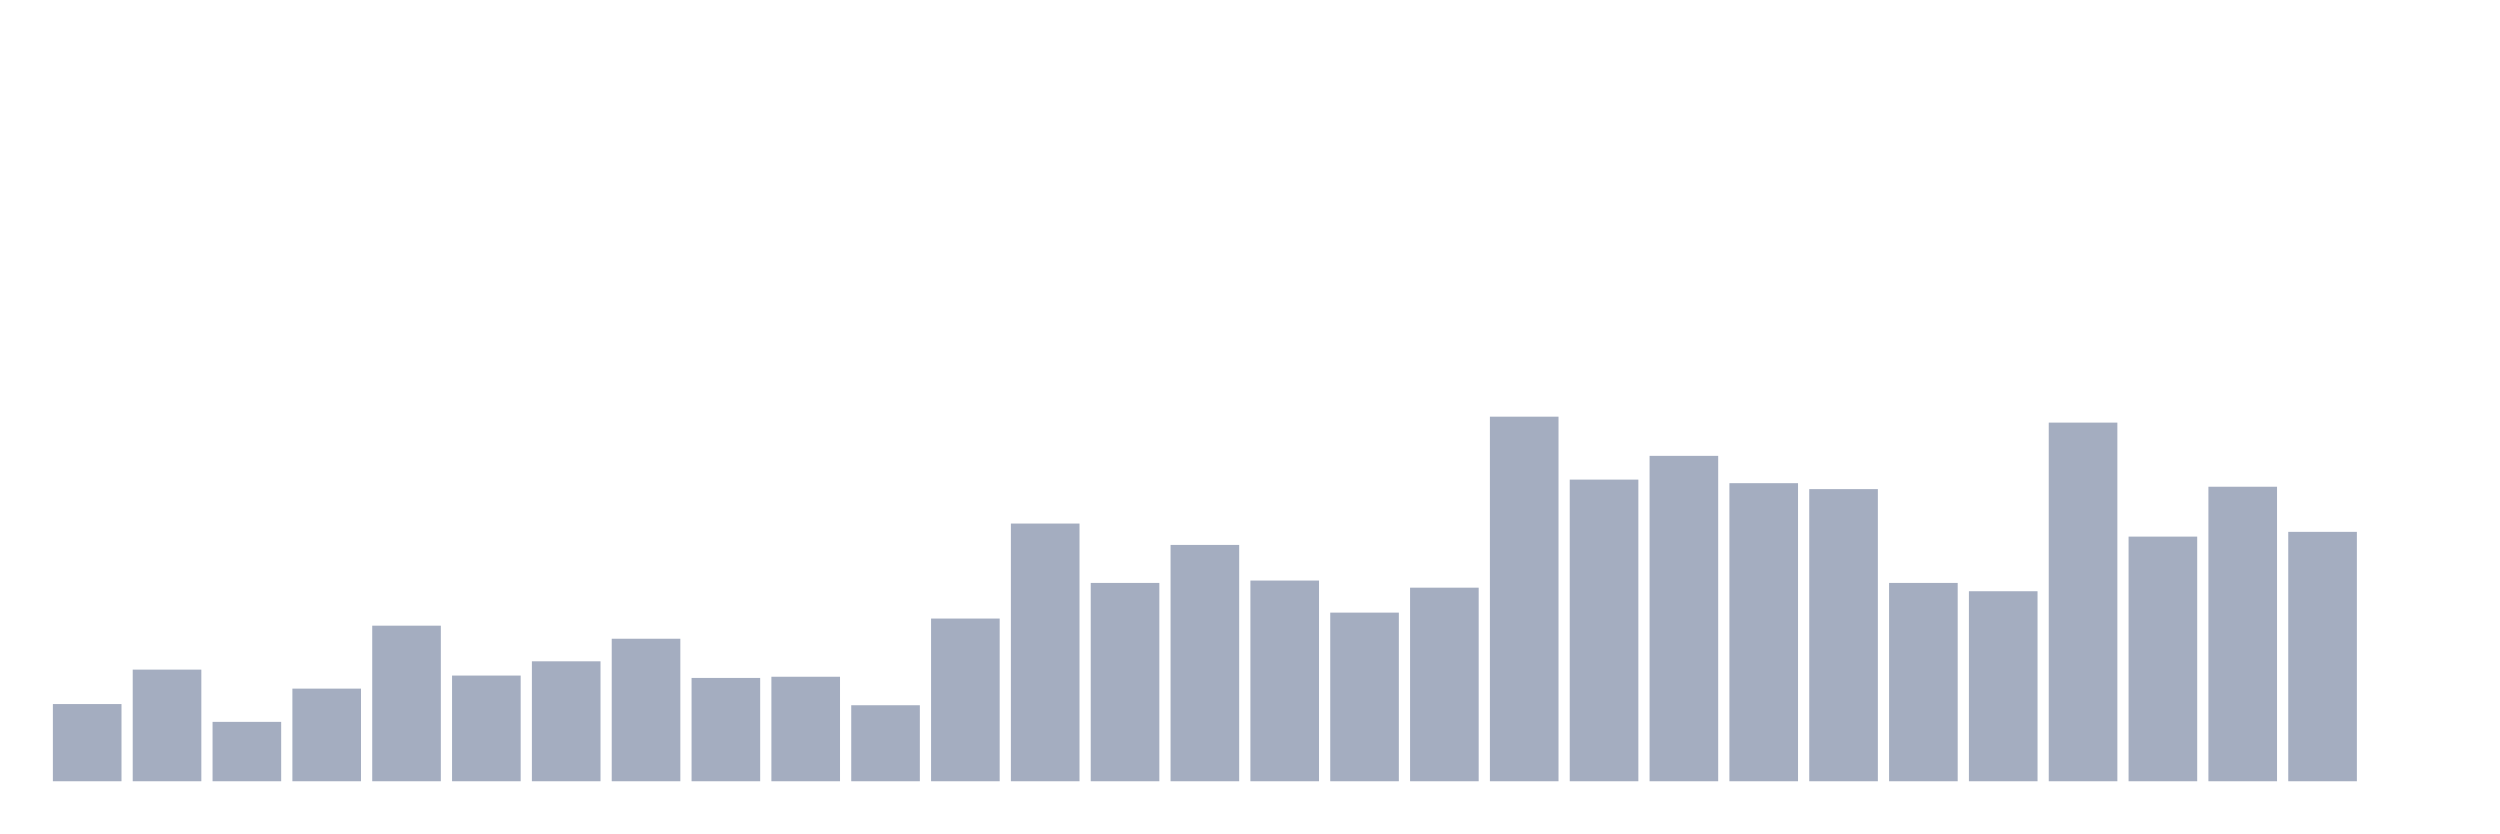
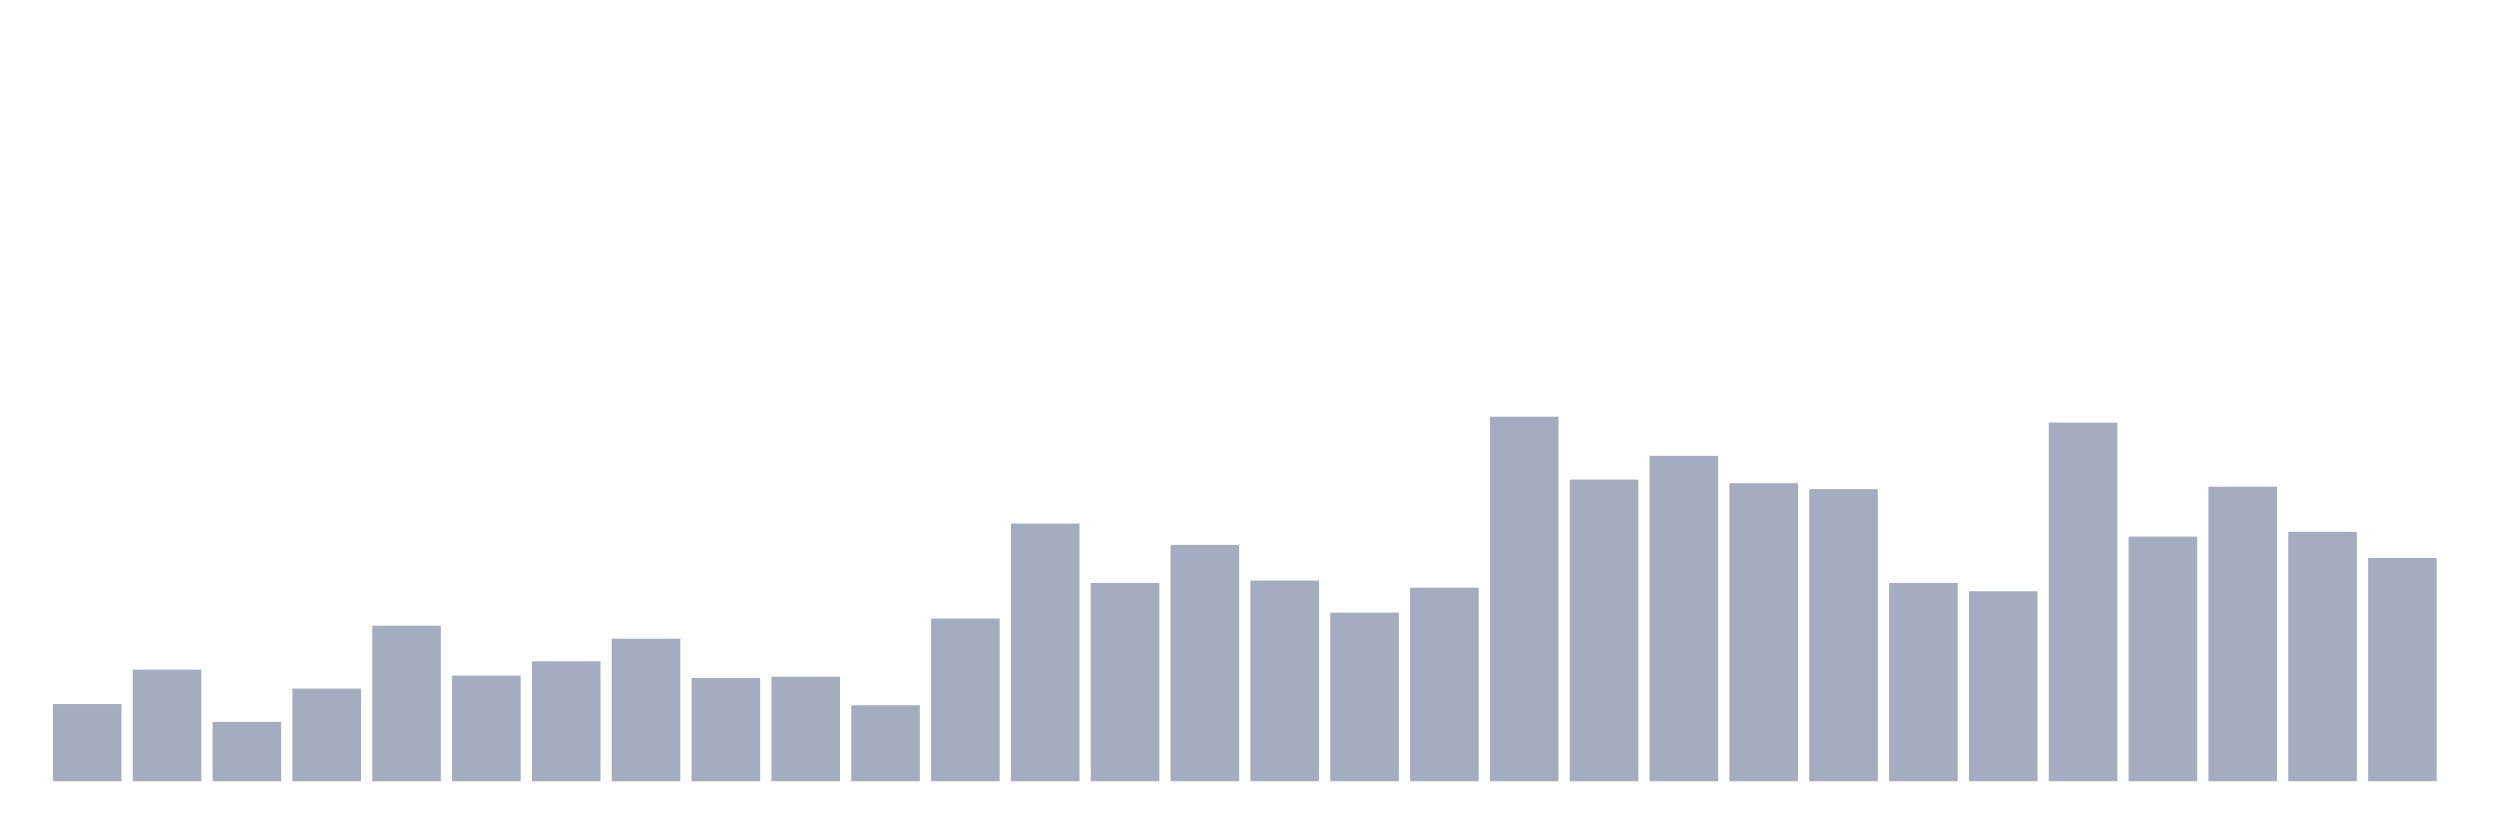
<svg xmlns="http://www.w3.org/2000/svg" viewBox="0 0 480 160">
  <g transform="translate(10,10)">
    <rect class="bar" x="0.153" width="13.175" y="125.179" height="14.821" fill="rgb(164,173,192)" />
    <rect class="bar" x="15.482" width="13.175" y="118.567" height="21.433" fill="rgb(164,173,192)" />
    <rect class="bar" x="30.81" width="13.175" y="128.599" height="11.401" fill="rgb(164,173,192)" />
    <rect class="bar" x="46.138" width="13.175" y="122.215" height="17.785" fill="rgb(164,173,192)" />
    <rect class="bar" x="61.466" width="13.175" y="110.13" height="29.87" fill="rgb(164,173,192)" />
    <rect class="bar" x="76.794" width="13.175" y="119.707" height="20.293" fill="rgb(164,173,192)" />
    <rect class="bar" x="92.123" width="13.175" y="116.971" height="23.029" fill="rgb(164,173,192)" />
    <rect class="bar" x="107.451" width="13.175" y="112.638" height="27.362" fill="rgb(164,173,192)" />
    <rect class="bar" x="122.779" width="13.175" y="120.163" height="19.837" fill="rgb(164,173,192)" />
    <rect class="bar" x="138.107" width="13.175" y="119.935" height="20.065" fill="rgb(164,173,192)" />
    <rect class="bar" x="153.436" width="13.175" y="125.407" height="14.593" fill="rgb(164,173,192)" />
    <rect class="bar" x="168.764" width="13.175" y="108.762" height="31.238" fill="rgb(164,173,192)" />
    <rect class="bar" x="184.092" width="13.175" y="90.521" height="49.479" fill="rgb(164,173,192)" />
    <rect class="bar" x="199.42" width="13.175" y="101.922" height="38.078" fill="rgb(164,173,192)" />
    <rect class="bar" x="214.748" width="13.175" y="94.625" height="45.375" fill="rgb(164,173,192)" />
    <rect class="bar" x="230.077" width="13.175" y="101.466" height="38.534" fill="rgb(164,173,192)" />
    <rect class="bar" x="245.405" width="13.175" y="107.622" height="32.378" fill="rgb(164,173,192)" />
    <rect class="bar" x="260.733" width="13.175" y="102.834" height="37.166" fill="rgb(164,173,192)" />
    <rect class="bar" x="276.061" width="13.175" y="70" height="70" fill="rgb(164,173,192)" />
    <rect class="bar" x="291.39" width="13.175" y="82.085" height="57.915" fill="rgb(164,173,192)" />
    <rect class="bar" x="306.718" width="13.175" y="77.524" height="62.476" fill="rgb(164,173,192)" />
    <rect class="bar" x="322.046" width="13.175" y="82.769" height="57.231" fill="rgb(164,173,192)" />
    <rect class="bar" x="337.374" width="13.175" y="83.909" height="56.091" fill="rgb(164,173,192)" />
    <rect class="bar" x="352.702" width="13.175" y="101.922" height="38.078" fill="rgb(164,173,192)" />
    <rect class="bar" x="368.031" width="13.175" y="103.518" height="36.482" fill="rgb(164,173,192)" />
    <rect class="bar" x="383.359" width="13.175" y="71.14" height="68.86" fill="rgb(164,173,192)" />
    <rect class="bar" x="398.687" width="13.175" y="93.029" height="46.971" fill="rgb(164,173,192)" />
    <rect class="bar" x="414.015" width="13.175" y="83.453" height="56.547" fill="rgb(164,173,192)" />
    <rect class="bar" x="429.344" width="13.175" y="92.117" height="47.883" fill="rgb(164,173,192)" />
-     <rect class="bar" x="444.672" width="13.175" y="140" height="0" fill="rgb(164,173,192)" />
+     <rect class="bar" x="444.672" width="13.175" y="97.134" height="42.866" fill="rgb(164,173,192)" />
  </g>
</svg>
